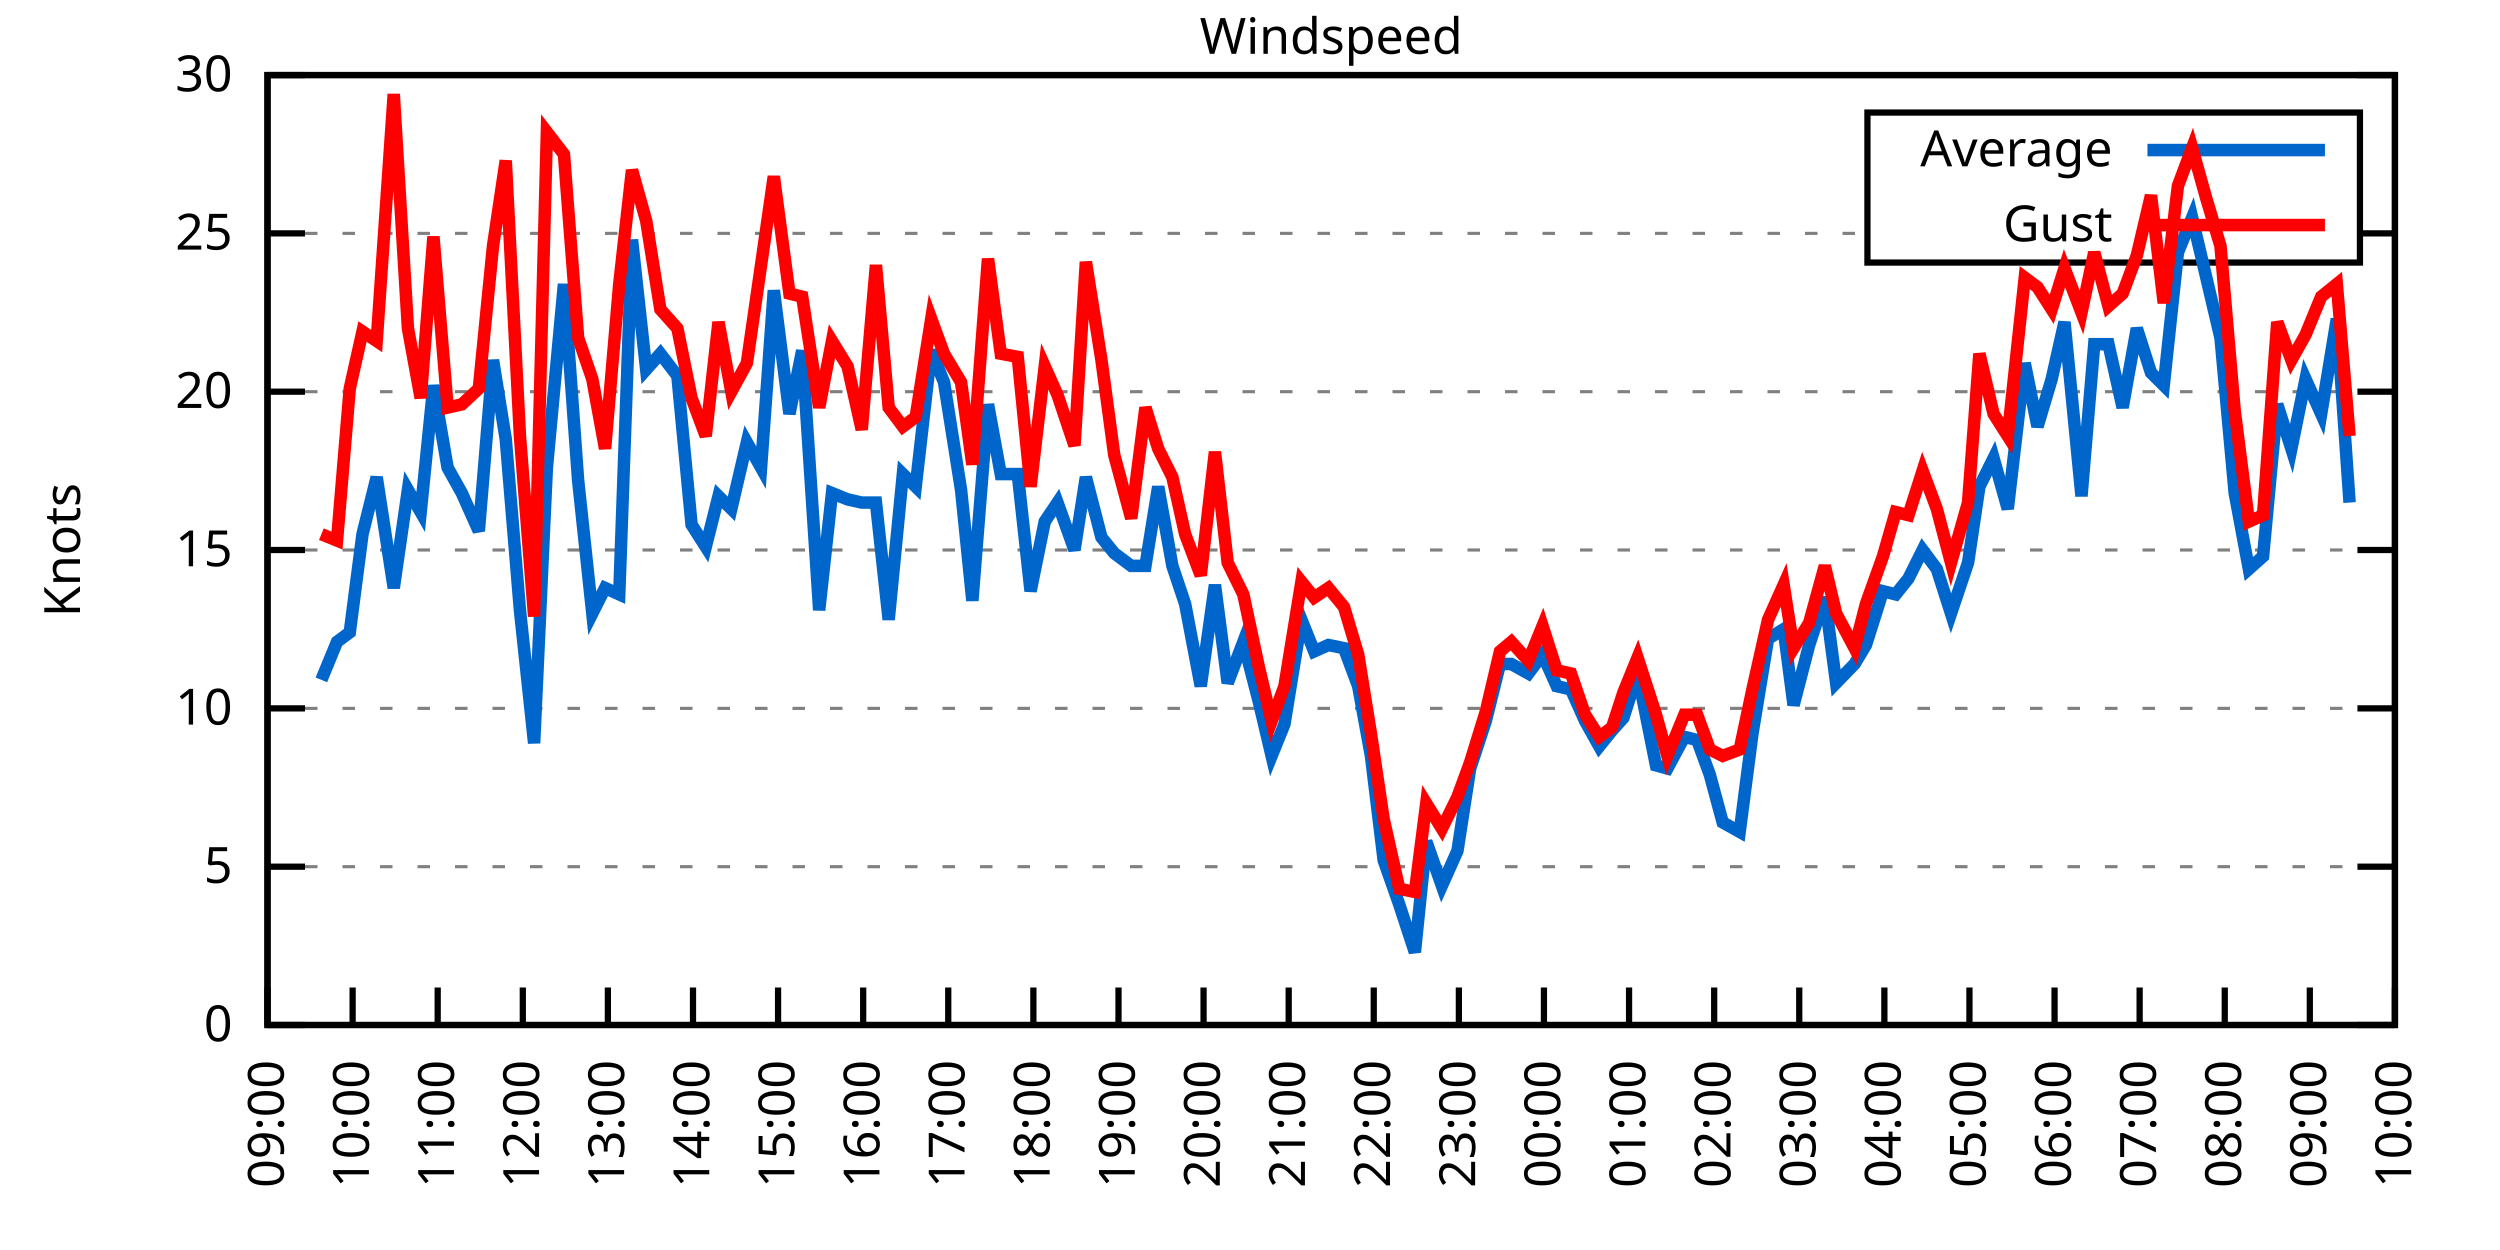
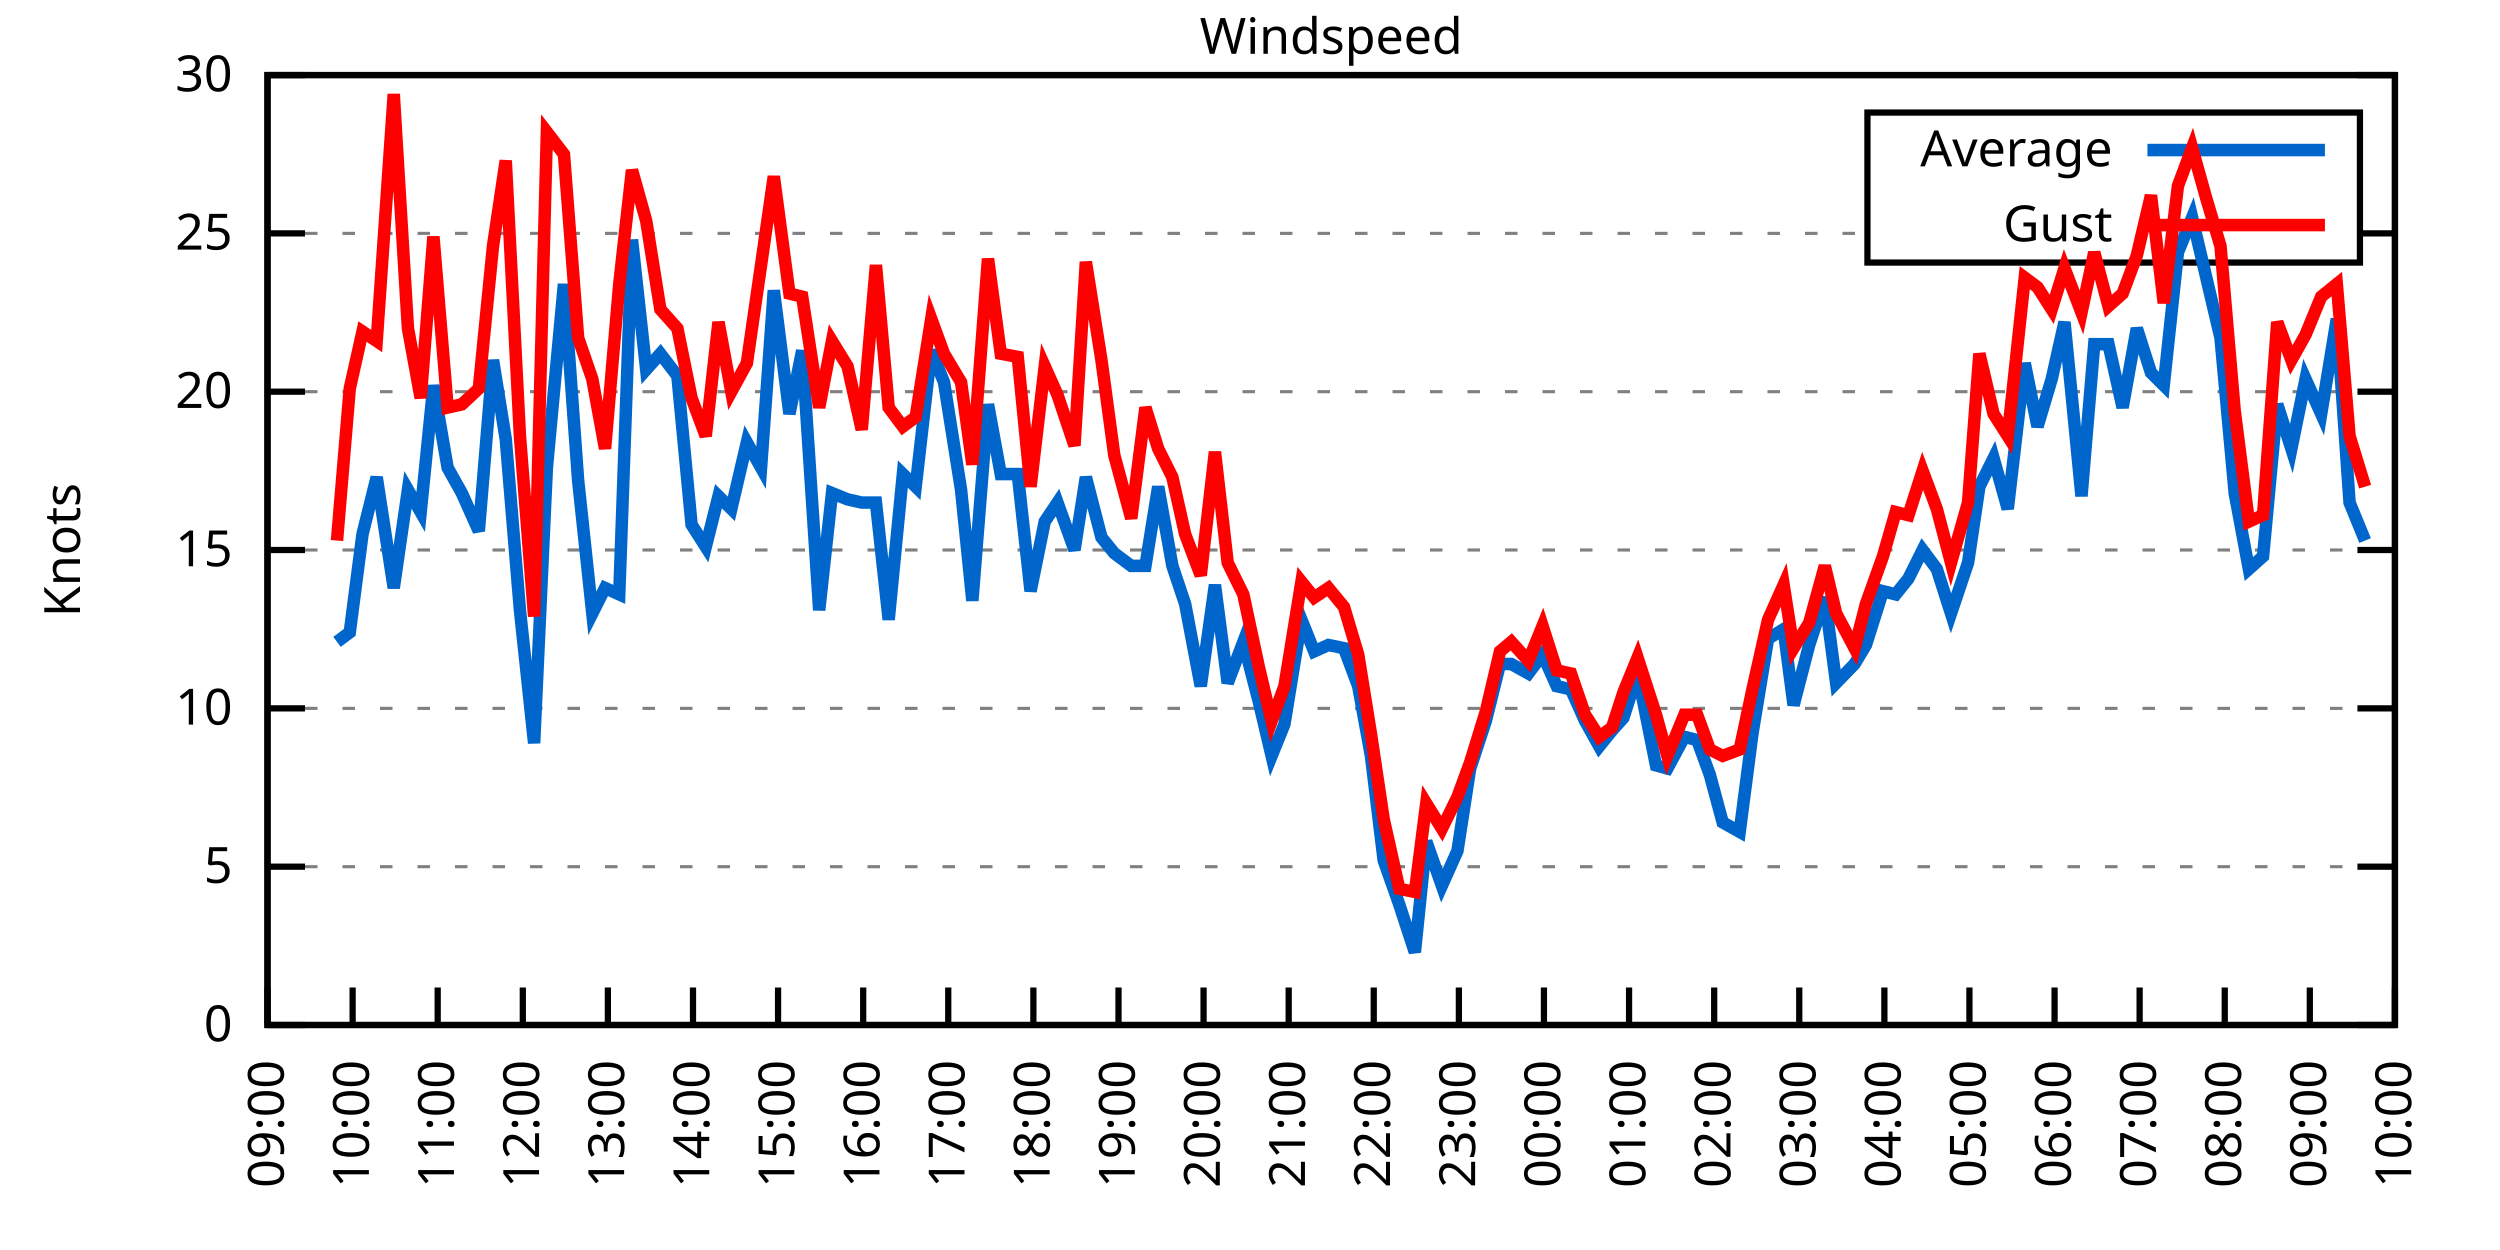
<svg xmlns="http://www.w3.org/2000/svg" xmlns:xlink="http://www.w3.org/1999/xlink" width="400" height="200" viewBox="0 0 400 200">
  <g id="gnuplot_canvas">
    <rect x="0" y="0" width="400" height="200" fill="none" />
    <defs>
      <circle id="gpDot" r="0.5" stroke-width="0.5" stroke="currentColor" />
      <path id="gpPt0" stroke-width="0.333" stroke="currentColor" d="M-1,0 h2 M0,-1 v2" />
      <path id="gpPt1" stroke-width="0.333" stroke="currentColor" d="M-1,-1 L1,1 M1,-1 L-1,1" />
      <path id="gpPt2" stroke-width="0.333" stroke="currentColor" d="M-1,0 L1,0 M0,-1 L0,1 M-1,-1 L1,1 M-1,1 L1,-1" />
      <rect id="gpPt3" stroke-width="0.333" stroke="currentColor" x="-1" y="-1" width="2" height="2" />
      <rect id="gpPt4" stroke-width="0.333" stroke="currentColor" fill="currentColor" x="-1" y="-1" width="2" height="2" />
      <circle id="gpPt5" stroke-width="0.333" stroke="currentColor" cx="0" cy="0" r="1" />
      <use xlink:href="#gpPt5" id="gpPt6" fill="currentColor" stroke="none" />
      <path id="gpPt7" stroke-width="0.333" stroke="currentColor" d="M0,-1.33 L-1.33,0.67 L1.33,0.67 z" />
      <use xlink:href="#gpPt7" id="gpPt8" fill="currentColor" stroke="none" />
      <use xlink:href="#gpPt7" id="gpPt9" stroke="currentColor" transform="rotate(180)" />
      <use xlink:href="#gpPt9" id="gpPt10" fill="currentColor" stroke="none" />
      <use xlink:href="#gpPt3" id="gpPt11" stroke="currentColor" transform="rotate(45)" />
      <use xlink:href="#gpPt11" id="gpPt12" fill="currentColor" stroke="none" />
      <path id="gpPt13" stroke-width="0.333" stroke="currentColor" d="M0,1.330 L1.265,0.411 L0.782,-1.067 L-0.782,-1.076 L-1.265,0.411 z" />
      <use xlink:href="#gpPt13" id="gpPt14" fill="currentColor" stroke="none" />
      <filter id="textbox" filterUnits="objectBoundingBox" x="0" y="0" height="1" width="1">
        <feFlood flood-color="white" flood-opacity="1" result="bgnd" />
        <feComposite in="SourceGraphic" in2="bgnd" operator="atop" />
      </filter>
      <filter id="greybox" filterUnits="objectBoundingBox" x="0" y="0" height="1" width="1">
        <feFlood flood-color="lightgrey" flood-opacity="1" result="grey" />
        <feComposite in="SourceGraphic" in2="grey" operator="atop" />
      </filter>
    </defs>
    <g fill="none" color="white" stroke="currentColor" stroke-width="1.00" stroke-linecap="butt" stroke-linejoin="miter">
</g>
    <g fill="none" color="black" stroke="currentColor" stroke-width="1.00" stroke-linecap="butt" stroke-linejoin="miter">
      <g stroke="none" shape-rendering="crispEdges">
        <polygon fill="rgb(255, 255, 255)" points="42.80,164.00 383.18,164.00 383.18,12.02 42.80,12.02 " />
      </g>
    </g>
    <g fill="none" color="black" stroke="currentColor" stroke-width="1.00" stroke-linecap="butt" stroke-linejoin="miter">
</g>
    <g fill="none" color="black" stroke="black" stroke-width="0.50" stroke-linecap="butt" stroke-linejoin="miter">
</g>
    <g fill="none" color="gray" stroke="currentColor" stroke-width="0.50" stroke-linecap="butt" stroke-linejoin="miter">
      <path stroke="gray" stroke-dasharray="2,4" class="gridline" d="M42.80,164.00 L383.19,164.00  " />
    </g>
    <g fill="none" color="gray" stroke="gray" stroke-width="1.00" stroke-linecap="butt" stroke-linejoin="miter">
</g>
    <g fill="none" color="black" stroke="currentColor" stroke-width="1.00" stroke-linecap="butt" stroke-linejoin="miter">
      <path stroke="black" d="M42.80,164.00 L48.80,164.00 M383.19,164.00 L377.19,164.00  " />
      <g transform="translate(37.20,166.60)" stroke="none" fill="black" font-family="Sans" font-size="8.00" text-anchor="end">
        <text>
          <tspan font-family="Sans"> 0</tspan>
        </text>
      </g>
    </g>
    <g fill="none" color="black" stroke="currentColor" stroke-width="1.00" stroke-linecap="butt" stroke-linejoin="miter">
</g>
    <g fill="none" color="black" stroke="black" stroke-width="0.50" stroke-linecap="butt" stroke-linejoin="miter">
</g>
    <g fill="none" color="gray" stroke="currentColor" stroke-width="0.50" stroke-linecap="butt" stroke-linejoin="miter">
      <path stroke="gray" stroke-dasharray="2,4" class="gridline" d="M42.80,138.67 L383.19,138.67  " />
    </g>
    <g fill="none" color="gray" stroke="gray" stroke-width="1.00" stroke-linecap="butt" stroke-linejoin="miter">
</g>
    <g fill="none" color="black" stroke="currentColor" stroke-width="1.00" stroke-linecap="butt" stroke-linejoin="miter">
      <path stroke="black" d="M42.80,138.67 L48.80,138.67 M383.19,138.67 L377.19,138.67  " />
      <g transform="translate(37.20,141.27)" stroke="none" fill="black" font-family="Sans" font-size="8.00" text-anchor="end">
        <text>
          <tspan font-family="Sans"> 5</tspan>
        </text>
      </g>
    </g>
    <g fill="none" color="black" stroke="currentColor" stroke-width="1.00" stroke-linecap="butt" stroke-linejoin="miter">
</g>
    <g fill="none" color="black" stroke="black" stroke-width="0.50" stroke-linecap="butt" stroke-linejoin="miter">
</g>
    <g fill="none" color="gray" stroke="currentColor" stroke-width="0.50" stroke-linecap="butt" stroke-linejoin="miter">
      <path stroke="gray" stroke-dasharray="2,4" class="gridline" d="M42.80,113.34 L383.19,113.34  " />
    </g>
    <g fill="none" color="gray" stroke="gray" stroke-width="1.00" stroke-linecap="butt" stroke-linejoin="miter">
</g>
    <g fill="none" color="black" stroke="currentColor" stroke-width="1.00" stroke-linecap="butt" stroke-linejoin="miter">
      <path stroke="black" d="M42.80,113.34 L48.80,113.34 M383.19,113.34 L377.19,113.34  " />
      <g transform="translate(37.20,115.94)" stroke="none" fill="black" font-family="Sans" font-size="8.00" text-anchor="end">
        <text>
          <tspan font-family="Sans"> 10</tspan>
        </text>
      </g>
    </g>
    <g fill="none" color="black" stroke="currentColor" stroke-width="1.00" stroke-linecap="butt" stroke-linejoin="miter">
</g>
    <g fill="none" color="black" stroke="black" stroke-width="0.50" stroke-linecap="butt" stroke-linejoin="miter">
</g>
    <g fill="none" color="gray" stroke="currentColor" stroke-width="0.50" stroke-linecap="butt" stroke-linejoin="miter">
      <path stroke="gray" stroke-dasharray="2,4" class="gridline" d="M42.80,88.00 L383.19,88.00  " />
    </g>
    <g fill="none" color="gray" stroke="gray" stroke-width="1.00" stroke-linecap="butt" stroke-linejoin="miter">
</g>
    <g fill="none" color="black" stroke="currentColor" stroke-width="1.00" stroke-linecap="butt" stroke-linejoin="miter">
      <path stroke="black" d="M42.80,88.00 L48.80,88.00 M383.19,88.00 L377.19,88.00  " />
      <g transform="translate(37.20,90.60)" stroke="none" fill="black" font-family="Sans" font-size="8.00" text-anchor="end">
        <text>
          <tspan font-family="Sans"> 15</tspan>
        </text>
      </g>
    </g>
    <g fill="none" color="black" stroke="currentColor" stroke-width="1.00" stroke-linecap="butt" stroke-linejoin="miter">
</g>
    <g fill="none" color="black" stroke="black" stroke-width="0.50" stroke-linecap="butt" stroke-linejoin="miter">
</g>
    <g fill="none" color="gray" stroke="currentColor" stroke-width="0.50" stroke-linecap="butt" stroke-linejoin="miter">
      <path stroke="gray" stroke-dasharray="2,4" class="gridline" d="M42.80,62.67 L383.19,62.67  " />
    </g>
    <g fill="none" color="gray" stroke="gray" stroke-width="1.00" stroke-linecap="butt" stroke-linejoin="miter">
</g>
    <g fill="none" color="black" stroke="currentColor" stroke-width="1.00" stroke-linecap="butt" stroke-linejoin="miter">
      <path stroke="black" d="M42.80,62.67 L48.80,62.67 M383.19,62.67 L377.19,62.67  " />
      <g transform="translate(37.20,65.27)" stroke="none" fill="black" font-family="Sans" font-size="8.00" text-anchor="end">
        <text>
          <tspan font-family="Sans"> 20</tspan>
        </text>
      </g>
    </g>
    <g fill="none" color="black" stroke="currentColor" stroke-width="1.00" stroke-linecap="butt" stroke-linejoin="miter">
</g>
    <g fill="none" color="black" stroke="black" stroke-width="0.50" stroke-linecap="butt" stroke-linejoin="miter">
</g>
    <g fill="none" color="gray" stroke="currentColor" stroke-width="0.50" stroke-linecap="butt" stroke-linejoin="miter">
      <path stroke="gray" stroke-dasharray="2,4" class="gridline" d="M42.80,37.34 L298.79,37.34 M377.59,37.34 L383.19,37.34  " />
    </g>
    <g fill="none" color="gray" stroke="gray" stroke-width="1.00" stroke-linecap="butt" stroke-linejoin="miter">
</g>
    <g fill="none" color="black" stroke="currentColor" stroke-width="1.00" stroke-linecap="butt" stroke-linejoin="miter">
      <path stroke="black" d="M42.80,37.34 L48.80,37.34 M383.19,37.34 L377.19,37.34  " />
      <g transform="translate(37.20,39.94)" stroke="none" fill="black" font-family="Sans" font-size="8.00" text-anchor="end">
        <text>
          <tspan font-family="Sans"> 25</tspan>
        </text>
      </g>
    </g>
    <g fill="none" color="black" stroke="currentColor" stroke-width="1.00" stroke-linecap="butt" stroke-linejoin="miter">
</g>
    <g fill="none" color="black" stroke="black" stroke-width="0.50" stroke-linecap="butt" stroke-linejoin="miter">
</g>
    <g fill="none" color="gray" stroke="currentColor" stroke-width="0.50" stroke-linecap="butt" stroke-linejoin="miter">
      <path stroke="gray" stroke-dasharray="2,4" class="gridline" d="M42.80,12.01 L383.19,12.01  " />
    </g>
    <g fill="none" color="gray" stroke="gray" stroke-width="1.00" stroke-linecap="butt" stroke-linejoin="miter">
</g>
    <g fill="none" color="black" stroke="currentColor" stroke-width="1.00" stroke-linecap="butt" stroke-linejoin="miter">
      <path stroke="black" d="M42.80,12.01 L48.80,12.01 M383.19,12.01 L377.19,12.01  " />
      <g transform="translate(37.20,14.61)" stroke="none" fill="black" font-family="Sans" font-size="8.00" text-anchor="end">
        <text>
          <tspan font-family="Sans"> 30</tspan>
        </text>
      </g>
    </g>
    <g fill="none" color="black" stroke="currentColor" stroke-width="1.00" stroke-linecap="butt" stroke-linejoin="miter">
      <path stroke="black" d="M42.80,164.00 L42.80,158.00  " />
      <g transform="translate(45.40,169.60) rotate(270.00)" stroke="none" fill="black" font-family="Sans" font-size="8.00" text-anchor="end">
        <text>
          <tspan font-family="Sans">09:00</tspan>
        </text>
      </g>
    </g>
    <g fill="none" color="black" stroke="currentColor" stroke-width="1.00" stroke-linecap="butt" stroke-linejoin="miter">
      <path stroke="black" d="M56.42,164.00 L56.42,158.00  " />
      <g transform="translate(59.02,169.60) rotate(270.00)" stroke="none" fill="black" font-family="Sans" font-size="8.00" text-anchor="end">
        <text>
          <tspan font-family="Sans">10:00</tspan>
        </text>
      </g>
    </g>
    <g fill="none" color="black" stroke="currentColor" stroke-width="1.00" stroke-linecap="butt" stroke-linejoin="miter">
      <path stroke="black" d="M70.03,164.00 L70.03,158.00  " />
      <g transform="translate(72.63,169.60) rotate(270.00)" stroke="none" fill="black" font-family="Sans" font-size="8.00" text-anchor="end">
        <text>
          <tspan font-family="Sans">11:00</tspan>
        </text>
      </g>
    </g>
    <g fill="none" color="black" stroke="currentColor" stroke-width="1.00" stroke-linecap="butt" stroke-linejoin="miter">
      <path stroke="black" d="M83.65,164.00 L83.65,158.00  " />
      <g transform="translate(86.25,169.60) rotate(270.00)" stroke="none" fill="black" font-family="Sans" font-size="8.00" text-anchor="end">
        <text>
          <tspan font-family="Sans">12:00</tspan>
        </text>
      </g>
    </g>
    <g fill="none" color="black" stroke="currentColor" stroke-width="1.00" stroke-linecap="butt" stroke-linejoin="miter">
      <path stroke="black" d="M97.26,164.00 L97.26,158.00  " />
      <g transform="translate(99.86,169.60) rotate(270.00)" stroke="none" fill="black" font-family="Sans" font-size="8.00" text-anchor="end">
        <text>
          <tspan font-family="Sans">13:00</tspan>
        </text>
      </g>
    </g>
    <g fill="none" color="black" stroke="currentColor" stroke-width="1.00" stroke-linecap="butt" stroke-linejoin="miter">
      <path stroke="black" d="M110.88,164.00 L110.88,158.00  " />
      <g transform="translate(113.48,169.60) rotate(270.00)" stroke="none" fill="black" font-family="Sans" font-size="8.00" text-anchor="end">
        <text>
          <tspan font-family="Sans">14:00</tspan>
        </text>
      </g>
    </g>
    <g fill="none" color="black" stroke="currentColor" stroke-width="1.00" stroke-linecap="butt" stroke-linejoin="miter">
      <path stroke="black" d="M124.49,164.00 L124.49,158.00  " />
      <g transform="translate(127.09,169.60) rotate(270.00)" stroke="none" fill="black" font-family="Sans" font-size="8.00" text-anchor="end">
        <text>
          <tspan font-family="Sans">15:00</tspan>
        </text>
      </g>
    </g>
    <g fill="none" color="black" stroke="currentColor" stroke-width="1.00" stroke-linecap="butt" stroke-linejoin="miter">
      <path stroke="black" d="M138.11,164.00 L138.11,158.00  " />
      <g transform="translate(140.71,169.60) rotate(270.00)" stroke="none" fill="black" font-family="Sans" font-size="8.00" text-anchor="end">
        <text>
          <tspan font-family="Sans">16:00</tspan>
        </text>
      </g>
    </g>
    <g fill="none" color="black" stroke="currentColor" stroke-width="1.00" stroke-linecap="butt" stroke-linejoin="miter">
      <path stroke="black" d="M151.72,164.00 L151.72,158.00  " />
      <g transform="translate(154.32,169.60) rotate(270.00)" stroke="none" fill="black" font-family="Sans" font-size="8.00" text-anchor="end">
        <text>
          <tspan font-family="Sans">17:00</tspan>
        </text>
      </g>
    </g>
    <g fill="none" color="black" stroke="currentColor" stroke-width="1.00" stroke-linecap="butt" stroke-linejoin="miter">
      <path stroke="black" d="M165.34,164.00 L165.34,158.00  " />
      <g transform="translate(167.94,169.60) rotate(270.00)" stroke="none" fill="black" font-family="Sans" font-size="8.00" text-anchor="end">
        <text>
          <tspan font-family="Sans">18:00</tspan>
        </text>
      </g>
    </g>
    <g fill="none" color="black" stroke="currentColor" stroke-width="1.00" stroke-linecap="butt" stroke-linejoin="miter">
      <path stroke="black" d="M178.96,164.00 L178.96,158.00  " />
      <g transform="translate(181.56,169.60) rotate(270.00)" stroke="none" fill="black" font-family="Sans" font-size="8.00" text-anchor="end">
        <text>
          <tspan font-family="Sans">19:00</tspan>
        </text>
      </g>
    </g>
    <g fill="none" color="black" stroke="currentColor" stroke-width="1.00" stroke-linecap="butt" stroke-linejoin="miter">
      <path stroke="black" d="M192.57,164.00 L192.57,158.00  " />
      <g transform="translate(195.17,169.60) rotate(270.00)" stroke="none" fill="black" font-family="Sans" font-size="8.00" text-anchor="end">
        <text>
          <tspan font-family="Sans">20:00</tspan>
        </text>
      </g>
    </g>
    <g fill="none" color="black" stroke="currentColor" stroke-width="1.00" stroke-linecap="butt" stroke-linejoin="miter">
      <path stroke="black" d="M206.19,164.00 L206.19,158.00  " />
      <g transform="translate(208.79,169.60) rotate(270.00)" stroke="none" fill="black" font-family="Sans" font-size="8.00" text-anchor="end">
        <text>
          <tspan font-family="Sans">21:00</tspan>
        </text>
      </g>
    </g>
    <g fill="none" color="black" stroke="currentColor" stroke-width="1.00" stroke-linecap="butt" stroke-linejoin="miter">
      <path stroke="black" d="M219.80,164.00 L219.80,158.00  " />
      <g transform="translate(222.40,169.60) rotate(270.00)" stroke="none" fill="black" font-family="Sans" font-size="8.00" text-anchor="end">
        <text>
          <tspan font-family="Sans">22:00</tspan>
        </text>
      </g>
    </g>
    <g fill="none" color="black" stroke="currentColor" stroke-width="1.00" stroke-linecap="butt" stroke-linejoin="miter">
      <path stroke="black" d="M233.42,164.00 L233.42,158.00  " />
      <g transform="translate(236.02,169.60) rotate(270.00)" stroke="none" fill="black" font-family="Sans" font-size="8.00" text-anchor="end">
        <text>
          <tspan font-family="Sans">23:00</tspan>
        </text>
      </g>
    </g>
    <g fill="none" color="black" stroke="currentColor" stroke-width="1.00" stroke-linecap="butt" stroke-linejoin="miter">
      <path stroke="black" d="M247.03,164.00 L247.03,158.00  " />
      <g transform="translate(249.63,169.60) rotate(270.00)" stroke="none" fill="black" font-family="Sans" font-size="8.00" text-anchor="end">
        <text>
          <tspan font-family="Sans">00:00</tspan>
        </text>
      </g>
    </g>
    <g fill="none" color="black" stroke="currentColor" stroke-width="1.00" stroke-linecap="butt" stroke-linejoin="miter">
      <path stroke="black" d="M260.65,164.00 L260.65,158.00  " />
      <g transform="translate(263.25,169.60) rotate(270.00)" stroke="none" fill="black" font-family="Sans" font-size="8.00" text-anchor="end">
        <text>
          <tspan font-family="Sans">01:00</tspan>
        </text>
      </g>
    </g>
    <g fill="none" color="black" stroke="currentColor" stroke-width="1.00" stroke-linecap="butt" stroke-linejoin="miter">
      <path stroke="black" d="M274.27,164.00 L274.27,158.00  " />
      <g transform="translate(276.87,169.60) rotate(270.00)" stroke="none" fill="black" font-family="Sans" font-size="8.00" text-anchor="end">
        <text>
          <tspan font-family="Sans">02:00</tspan>
        </text>
      </g>
    </g>
    <g fill="none" color="black" stroke="currentColor" stroke-width="1.00" stroke-linecap="butt" stroke-linejoin="miter">
      <path stroke="black" d="M287.88,164.00 L287.88,158.00  " />
      <g transform="translate(290.48,169.60) rotate(270.00)" stroke="none" fill="black" font-family="Sans" font-size="8.00" text-anchor="end">
        <text>
          <tspan font-family="Sans">03:00</tspan>
        </text>
      </g>
    </g>
    <g fill="none" color="black" stroke="currentColor" stroke-width="1.00" stroke-linecap="butt" stroke-linejoin="miter">
      <path stroke="black" d="M301.50,164.00 L301.50,158.00  " />
      <g transform="translate(304.10,169.60) rotate(270.00)" stroke="none" fill="black" font-family="Sans" font-size="8.00" text-anchor="end">
        <text>
          <tspan font-family="Sans">04:00</tspan>
        </text>
      </g>
    </g>
    <g fill="none" color="black" stroke="currentColor" stroke-width="1.00" stroke-linecap="butt" stroke-linejoin="miter">
      <path stroke="black" d="M315.11,164.00 L315.11,158.00  " />
      <g transform="translate(317.71,169.60) rotate(270.00)" stroke="none" fill="black" font-family="Sans" font-size="8.00" text-anchor="end">
        <text>
          <tspan font-family="Sans">05:00</tspan>
        </text>
      </g>
    </g>
    <g fill="none" color="black" stroke="currentColor" stroke-width="1.00" stroke-linecap="butt" stroke-linejoin="miter">
      <path stroke="black" d="M328.73,164.00 L328.73,158.00  " />
      <g transform="translate(331.33,169.60) rotate(270.00)" stroke="none" fill="black" font-family="Sans" font-size="8.00" text-anchor="end">
        <text>
          <tspan font-family="Sans">06:00</tspan>
        </text>
      </g>
    </g>
    <g fill="none" color="black" stroke="currentColor" stroke-width="1.00" stroke-linecap="butt" stroke-linejoin="miter">
      <path stroke="black" d="M342.34,164.00 L342.34,158.00  " />
      <g transform="translate(344.94,169.60) rotate(270.00)" stroke="none" fill="black" font-family="Sans" font-size="8.00" text-anchor="end">
        <text>
          <tspan font-family="Sans">07:00</tspan>
        </text>
      </g>
    </g>
    <g fill="none" color="black" stroke="currentColor" stroke-width="1.00" stroke-linecap="butt" stroke-linejoin="miter">
      <path stroke="black" d="M355.96,164.00 L355.96,158.00  " />
      <g transform="translate(358.56,169.60) rotate(270.00)" stroke="none" fill="black" font-family="Sans" font-size="8.00" text-anchor="end">
        <text>
          <tspan font-family="Sans">08:00</tspan>
        </text>
      </g>
    </g>
    <g fill="none" color="black" stroke="currentColor" stroke-width="1.00" stroke-linecap="butt" stroke-linejoin="miter">
      <path stroke="black" d="M369.57,164.00 L369.57,158.00  " />
      <g transform="translate(372.17,169.60) rotate(270.00)" stroke="none" fill="black" font-family="Sans" font-size="8.00" text-anchor="end">
        <text>
          <tspan font-family="Sans">09:00</tspan>
        </text>
      </g>
    </g>
    <g fill="none" color="black" stroke="currentColor" stroke-width="1.00" stroke-linecap="butt" stroke-linejoin="miter">
      <path stroke="black" d="M383.19,164.00 L383.19,158.00  " />
      <g transform="translate(385.79,169.60) rotate(270.00)" stroke="none" fill="black" font-family="Sans" font-size="8.00" text-anchor="end">
        <text>
          <tspan font-family="Sans">10:00</tspan>
        </text>
      </g>
    </g>
    <g fill="none" color="black" stroke="currentColor" stroke-width="1.00" stroke-linecap="butt" stroke-linejoin="miter">
</g>
    <g fill="none" color="black" stroke="currentColor" stroke-width="1.00" stroke-linecap="butt" stroke-linejoin="miter">
      <path stroke="black" d="M42.80,12.01 L42.80,164.00 L383.19,164.00 L383.19,12.01 L42.80,12.01 Z  " />
    </g>
    <g fill="none" color="black" stroke="currentColor" stroke-width="1.00" stroke-linecap="butt" stroke-linejoin="miter">
</g>
    <g fill="none" color="black" stroke="currentColor" stroke-width="1.00" stroke-linecap="butt" stroke-linejoin="miter">
      <path stroke="black" d="M298.79,42.01 L298.79,18.01 L377.59,18.01 L377.59,42.01 L298.79,42.01 Z  " />
    </g>
    <g id="Windspeed_plot_1">
      <g fill="none" color="white" stroke="black" stroke-width="2.00" stroke-linecap="butt" stroke-linejoin="miter">
</g>
      <g fill="none" color="black" stroke="currentColor" stroke-width="2.00" stroke-linecap="butt" stroke-linejoin="miter">
        <g transform="translate(337.99,26.61)" stroke="none" fill="black" font-family="Sans" font-size="8.00" text-anchor="end">
          <text>
            <tspan font-family="Sans">Average</tspan>
          </text>
        </g>
      </g>
      <g fill="none" color="black" stroke="currentColor" stroke-width="2.00" stroke-linecap="butt" stroke-linejoin="miter">
-         <path stroke="rgb(  0, 102, 204)" d="M343.59,24.01 L371.99,24.01 M51.42,108.78 L53.92,102.70 L55.96,101.18 L58.00,85.47 L60.27,76.35 L63.00,94.08   L65.27,78.38 L67.31,81.93 L69.35,61.66 L71.62,74.83 L73.89,78.89 L76.61,84.97 L78.88,57.61 L80.92,70.27   L83.19,97.63 L85.46,118.91 L87.50,74.83 L90.23,45.45 L92.50,76.86 L94.77,98.14 L96.81,94.08 L99.08,95.10   L101.12,38.35 L103.39,59.13 L105.66,56.59 L108.38,60.14 L110.65,83.95 L112.92,87.50 L114.96,79.39 L117.01,81.42   L119.50,70.78 L121.77,74.83 L123.81,46.46 L126.31,66.22 L128.35,56.09 L131.07,97.63 L133.12,78.89 L135.61,79.90   L137.88,80.41 L140.15,80.41 L142.19,99.15 L144.46,75.85 L146.51,77.87 L149.00,56.09 L151.04,61.15 L153.77,78.38   L155.58,96.11 L158.08,64.70 L160.12,75.85 L162.84,75.85 L164.89,94.59 L167.16,83.45 L169.20,80.41 L171.92,88.00   L173.74,76.35 L176.23,85.98 L178.28,88.51 L181.00,90.54 L183.27,90.54 L185.31,77.87 L187.58,90.54 L189.62,96.62   L192.12,109.79 L194.39,93.58 L196.43,109.28 L198.93,102.70 L201.42,112.32 L203.46,120.94 L205.51,115.87 L208.23,99.15   L210.27,104.22 L212.54,103.20 L215.04,103.71 L217.31,109.79 L219.35,120.94 L221.39,137.66 L223.89,144.75 L226.38,152.35   L228.20,134.62 L230.70,141.71 L233.19,136.14 L235.23,122.96 L237.73,115.36 L240.00,106.24 L241.81,106.24 L244.54,107.76   L246.81,104.72 L249.08,109.79 L251.35,110.30 L253.61,115.36 L255.88,119.42 L257.93,116.88 L259.74,114.86 L262.01,107.76   L264.96,122.46 L266.78,122.96 L269.50,117.90 L271.54,118.40 L273.58,123.98 L275.63,131.58 L278.35,133.10 L280.39,117.39   L282.89,102.19 L285.38,100.67 L286.97,112.83 L289.47,103.20 L291.97,95.60 L293.78,109.28 L296.73,106.24 L298.55,103.20   L301.27,94.59 L303.31,95.10 L305.35,92.56 L307.62,88.00 L309.89,91.04 L312.16,98.14 L314.89,90.03 L316.70,77.87   L318.97,73.31 L321.24,81.42 L323.96,58.11 L326.00,68.25 L328.27,60.65 L330.32,51.53 L333.04,79.39 L335.08,55.07   L337.35,55.07 L339.62,65.21 L341.89,52.54 L344.16,59.63 L346.20,61.66 L348.47,40.38 L350.74,34.81 L353.01,44.43   L355.28,54.06 L357.55,78.89 L359.82,91.04 L362.09,89.02 L364.36,64.70 L366.62,71.79 L368.89,60.65 L371.39,66.22   L373.89,51.02 L375.93,80.41  " />
+         <path stroke="rgb(  0, 102, 204)" d="M343.59,24.01 L371.99,24.01 M53.92,102.70 L55.96,101.18 L58.00,85.47 L60.27,76.35 L63.00,94.08 L65.27,78.38   L67.31,81.93 L69.35,61.66 L71.62,74.83 L73.89,78.89 L76.61,84.97 L78.88,57.61 L80.92,70.27 L83.19,97.63   L85.46,118.91 L87.50,74.83 L90.23,45.45 L92.50,76.86 L94.77,98.14 L96.81,94.08 L99.08,95.10 L101.12,38.35   L103.39,59.13 L105.66,56.59 L108.38,60.14 L110.65,83.95 L112.92,87.50 L114.96,79.39 L117.01,81.42 L119.50,70.78   L121.77,74.83 L123.81,46.46 L126.31,66.22 L128.35,56.09 L131.07,97.63 L133.12,78.89 L135.61,79.90 L137.88,80.41   L140.15,80.41 L142.19,99.15 L144.46,75.85 L146.51,77.87 L149.00,56.09 L151.04,61.15 L153.77,78.38 L155.58,96.11   L158.08,64.70 L160.12,75.85 L162.84,75.85 L164.89,94.59 L167.16,83.45 L169.20,80.41 L171.92,88.00 L173.74,76.35   L176.23,85.98 L178.28,88.51 L181.00,90.54 L183.27,90.54 L185.31,77.87 L187.58,90.54 L189.62,96.62 L192.12,109.79   L194.39,93.58 L196.43,109.28 L198.93,102.70 L201.42,112.32 L203.46,120.94 L205.51,115.87 L208.23,99.15 L210.27,104.22   L212.54,103.20 L215.04,103.71 L217.31,109.79 L219.35,120.94 L221.39,137.66 L223.89,144.75 L226.38,152.35 L228.20,134.62   L230.70,141.71 L233.19,136.14 L235.23,122.96 L237.73,115.36 L240.00,106.24 L241.81,106.24 L244.54,107.76 L246.81,104.72   L249.08,109.79 L251.35,110.30 L253.61,115.36 L255.88,119.42 L257.93,116.88 L259.74,114.86 L262.01,107.76 L264.96,122.46   L266.78,122.96 L269.50,117.90 L271.54,118.40 L273.58,123.98 L275.63,131.58 L278.35,133.10 L280.39,117.39 L282.89,102.19   L285.38,100.67 L286.97,112.83 L289.47,103.20 L291.97,95.60 L293.78,109.28 L296.73,106.24 L298.55,103.20 L301.27,94.59   L303.31,95.10 L305.35,92.56 L307.62,88.00 L309.89,91.04 L312.16,98.14 L314.89,90.03 L316.70,77.87 L318.97,73.31   L321.24,81.42 L323.96,58.11 L326.00,68.25 L328.27,60.65 L330.32,51.53 L333.04,79.39 L335.08,55.07 L337.35,55.07   L339.62,65.21 L341.89,52.54 L344.16,59.63 L346.20,61.66 L348.47,40.38 L350.74,34.81 L353.01,44.43 L355.28,54.06   L357.55,78.89 L359.82,91.04 L362.09,89.02 L364.36,64.70 L366.62,71.79 L368.89,60.65 L371.39,66.22 L373.89,51.02   L375.93,80.41 L378.42,86.49  " />
      </g>
    </g>
    <g id="Windspeed_plot_2">
      <g fill="none" color="black" stroke="currentColor" stroke-width="2.00" stroke-linecap="butt" stroke-linejoin="miter">
        <g transform="translate(337.99,38.61)" stroke="none" fill="black" font-family="Sans" font-size="8.00" text-anchor="end">
          <text>
            <tspan font-family="Sans">Gust</tspan>
          </text>
        </g>
      </g>
      <g fill="none" color="black" stroke="currentColor" stroke-width="2.00" stroke-linecap="butt" stroke-linejoin="miter">
-         <path stroke="rgb(255,   0,   0)" d="M343.59,36.01 L371.99,36.01 M51.42,85.47 L53.92,86.49 L55.96,62.17 L58.00,53.05 L60.27,54.57 L63.00,15.05   L65.27,52.54 L67.31,63.69 L69.35,37.85 L71.62,65.21 L73.89,64.70 L76.61,62.17 L78.88,39.37 L80.92,25.69   L83.19,69.77 L85.46,98.64 L87.50,21.13 L90.23,24.68 L92.50,54.06 L94.77,60.65 L96.81,71.79 L99.08,45.45   L101.12,27.21 L103.39,35.32 L105.66,49.50 L108.38,52.54 L110.65,63.69 L112.92,69.77 L114.96,51.53 L117.01,62.67   L119.50,58.11 L121.77,42.41 L123.81,28.22 L126.31,46.97 L128.35,47.47 L131.07,65.21 L133.12,54.57 L135.61,58.62   L137.88,68.75 L140.15,42.41 L142.19,65.21 L144.46,68.25 L146.51,66.73 L149.00,51.02 L151.04,56.59 L153.77,61.15   L155.58,74.33 L158.08,41.39 L160.12,56.59 L162.84,57.10 L164.89,77.87 L167.16,58.62 L169.20,63.18 L171.92,71.29   L173.74,41.90 L176.23,57.61 L178.28,72.81 L181.00,82.94 L183.27,65.21 L185.31,71.79 L187.58,76.35 L189.62,85.47   L192.12,92.06 L194.39,72.30 L196.43,90.03 L198.93,95.10 L201.42,106.75 L203.46,115.36 L205.51,109.79 L208.23,93.07   L210.27,95.60 L212.54,94.08 L215.04,97.12 L217.31,104.72 L219.35,117.39 L221.39,131.07 L223.89,142.21 L226.38,142.72   L228.20,128.54 L230.70,132.59 L233.19,127.52 L235.23,121.95 L237.73,113.84 L240.00,104.22 L241.81,102.70 L244.54,105.74   L246.81,100.16 L249.08,107.26 L251.35,107.76 L253.61,114.35 L255.88,117.90 L257.93,116.38 L259.74,110.80 L262.01,105.23   L264.96,114.35 L266.78,120.94 L269.50,114.35 L271.54,114.35 L273.58,119.92 L275.63,120.94 L278.35,119.92 L280.39,110.30   L282.89,99.15 L285.38,93.58 L286.97,103.71 L289.47,99.66 L291.97,90.54 L293.78,98.14 L296.73,103.71 L298.55,96.62   L301.27,89.02 L303.31,81.93 L305.35,82.43 L307.62,75.34 L309.89,81.42 L312.16,90.03 L314.89,80.41 L316.70,56.59   L318.97,66.22 L321.24,69.77 L323.96,44.43 L326.00,45.95 L328.27,49.50 L330.32,42.91 L333.04,50.01 L335.08,40.38   L337.35,48.99 L339.62,46.97 L341.89,40.89 L344.16,31.26 L346.20,48.49 L348.47,29.74 L350.74,23.66 L353.01,31.77   L355.28,39.37 L357.55,65.71 L359.82,83.45 L362.09,82.43 L364.36,51.53 L366.62,57.61 L368.89,53.55 L371.39,47.47   L373.89,45.45 L375.93,69.77  " />
+         <path stroke="rgb(255,   0,   0)" d="M343.59,36.01 L371.99,36.01 M53.92,86.49 L55.96,62.17 L58.00,53.05 L60.27,54.57 L63.00,15.05 L65.27,52.54   L67.31,63.69 L69.35,37.85 L71.62,65.21 L73.89,64.70 L76.61,62.17 L78.88,39.37 L80.92,25.69 L83.19,69.77   L85.46,98.64 L87.50,21.13 L90.23,24.68 L92.50,54.06 L94.77,60.65 L96.81,71.79 L99.08,45.45 L101.12,27.21   L103.39,35.32 L105.66,49.50 L108.38,52.54 L110.65,63.69 L112.92,69.77 L114.96,51.53 L117.01,62.67 L119.50,58.11   L121.77,42.41 L123.81,28.22 L126.31,46.97 L128.35,47.47 L131.07,65.21 L133.12,54.57 L135.61,58.62 L137.88,68.75   L140.15,42.41 L142.19,65.21 L144.46,68.25 L146.51,66.73 L149.00,51.02 L151.04,56.59 L153.77,61.15 L155.58,74.33   L158.08,41.39 L160.12,56.59 L162.84,57.10 L164.89,77.87 L167.16,58.62 L169.20,63.18 L171.92,71.29 L173.74,41.90   L176.23,57.61 L178.28,72.81 L181.00,82.94 L183.27,65.21 L185.31,71.79 L187.58,76.35 L189.62,85.47 L192.12,92.06   L194.39,72.30 L196.43,90.03 L198.93,95.10 L201.42,106.75 L203.46,115.36 L205.51,109.79 L208.23,93.07 L210.27,95.60   L212.54,94.08 L215.04,97.12 L217.31,104.72 L219.35,117.39 L221.39,131.07 L223.89,142.21 L226.38,142.72 L228.20,128.54   L230.70,132.59 L233.19,127.52 L235.23,121.95 L237.73,113.84 L240.00,104.22 L241.81,102.70 L244.54,105.74 L246.81,100.16   L249.08,107.26 L251.35,107.76 L253.61,114.35 L255.88,117.90 L257.93,116.38 L259.74,110.80 L262.01,105.23 L264.96,114.35   L266.78,120.94 L269.50,114.35 L271.54,114.35 L273.58,119.92 L275.63,120.94 L278.35,119.92 L280.39,110.30 L282.89,99.15   L285.38,93.58 L286.97,103.71 L289.47,99.66 L291.97,90.54 L293.78,98.14 L296.73,103.71 L298.55,96.62 L301.27,89.02   L303.31,81.93 L305.35,82.43 L307.62,75.34 L309.89,81.42 L312.16,90.03 L314.89,80.41 L316.70,56.59 L318.97,66.22   L321.24,69.77 L323.96,44.43 L326.00,45.95 L328.27,49.50 L330.32,42.91 L333.04,50.01 L335.08,40.38 L337.35,48.99   L339.62,46.97 L341.89,40.89 L344.16,31.26 L346.20,48.49 L348.47,29.74 L350.74,23.66 L353.01,31.77 L355.28,39.37   L357.55,65.71 L359.82,83.45 L362.09,82.43 L364.36,51.53 L366.62,57.61 L368.89,53.55 L371.39,47.47 L373.89,45.45   L375.93,69.77 L378.42,77.87  " />
      </g>
    </g>
    <g fill="none" color="black" stroke="currentColor" stroke-width="2.00" stroke-linecap="butt" stroke-linejoin="miter">
</g>
    <g fill="none" color="black" stroke="black" stroke-width="1.00" stroke-linecap="butt" stroke-linejoin="miter">
</g>
    <g fill="none" color="black" stroke="currentColor" stroke-width="1.00" stroke-linecap="butt" stroke-linejoin="miter">
      <path stroke="black" d="M42.80,12.01 L42.80,164.00 L383.19,164.00 L383.19,12.01 L42.80,12.01 Z  " />
      <g transform="translate(12.80,88.01) rotate(270.00)" stroke="none" fill="black" font-family="Sans" font-size="8.00" text-anchor="middle">
        <text>
          <tspan font-family="Sans">Knots</tspan>
        </text>
      </g>
    </g>
    <g fill="none" color="black" stroke="currentColor" stroke-width="1.00" stroke-linecap="butt" stroke-linejoin="miter">
</g>
    <g fill="none" color="black" stroke="currentColor" stroke-width="1.00" stroke-linecap="butt" stroke-linejoin="miter">
      <g transform="translate(212.99,8.61)" stroke="none" fill="black" font-family="Sans" font-size="8.00" text-anchor="middle">
        <text>
          <tspan font-family="Sans">Windspeed</tspan>
        </text>
      </g>
    </g>
    <g fill="none" color="black" stroke="currentColor" stroke-width="1.00" stroke-linecap="butt" stroke-linejoin="miter">
</g>
  </g>
</svg>
